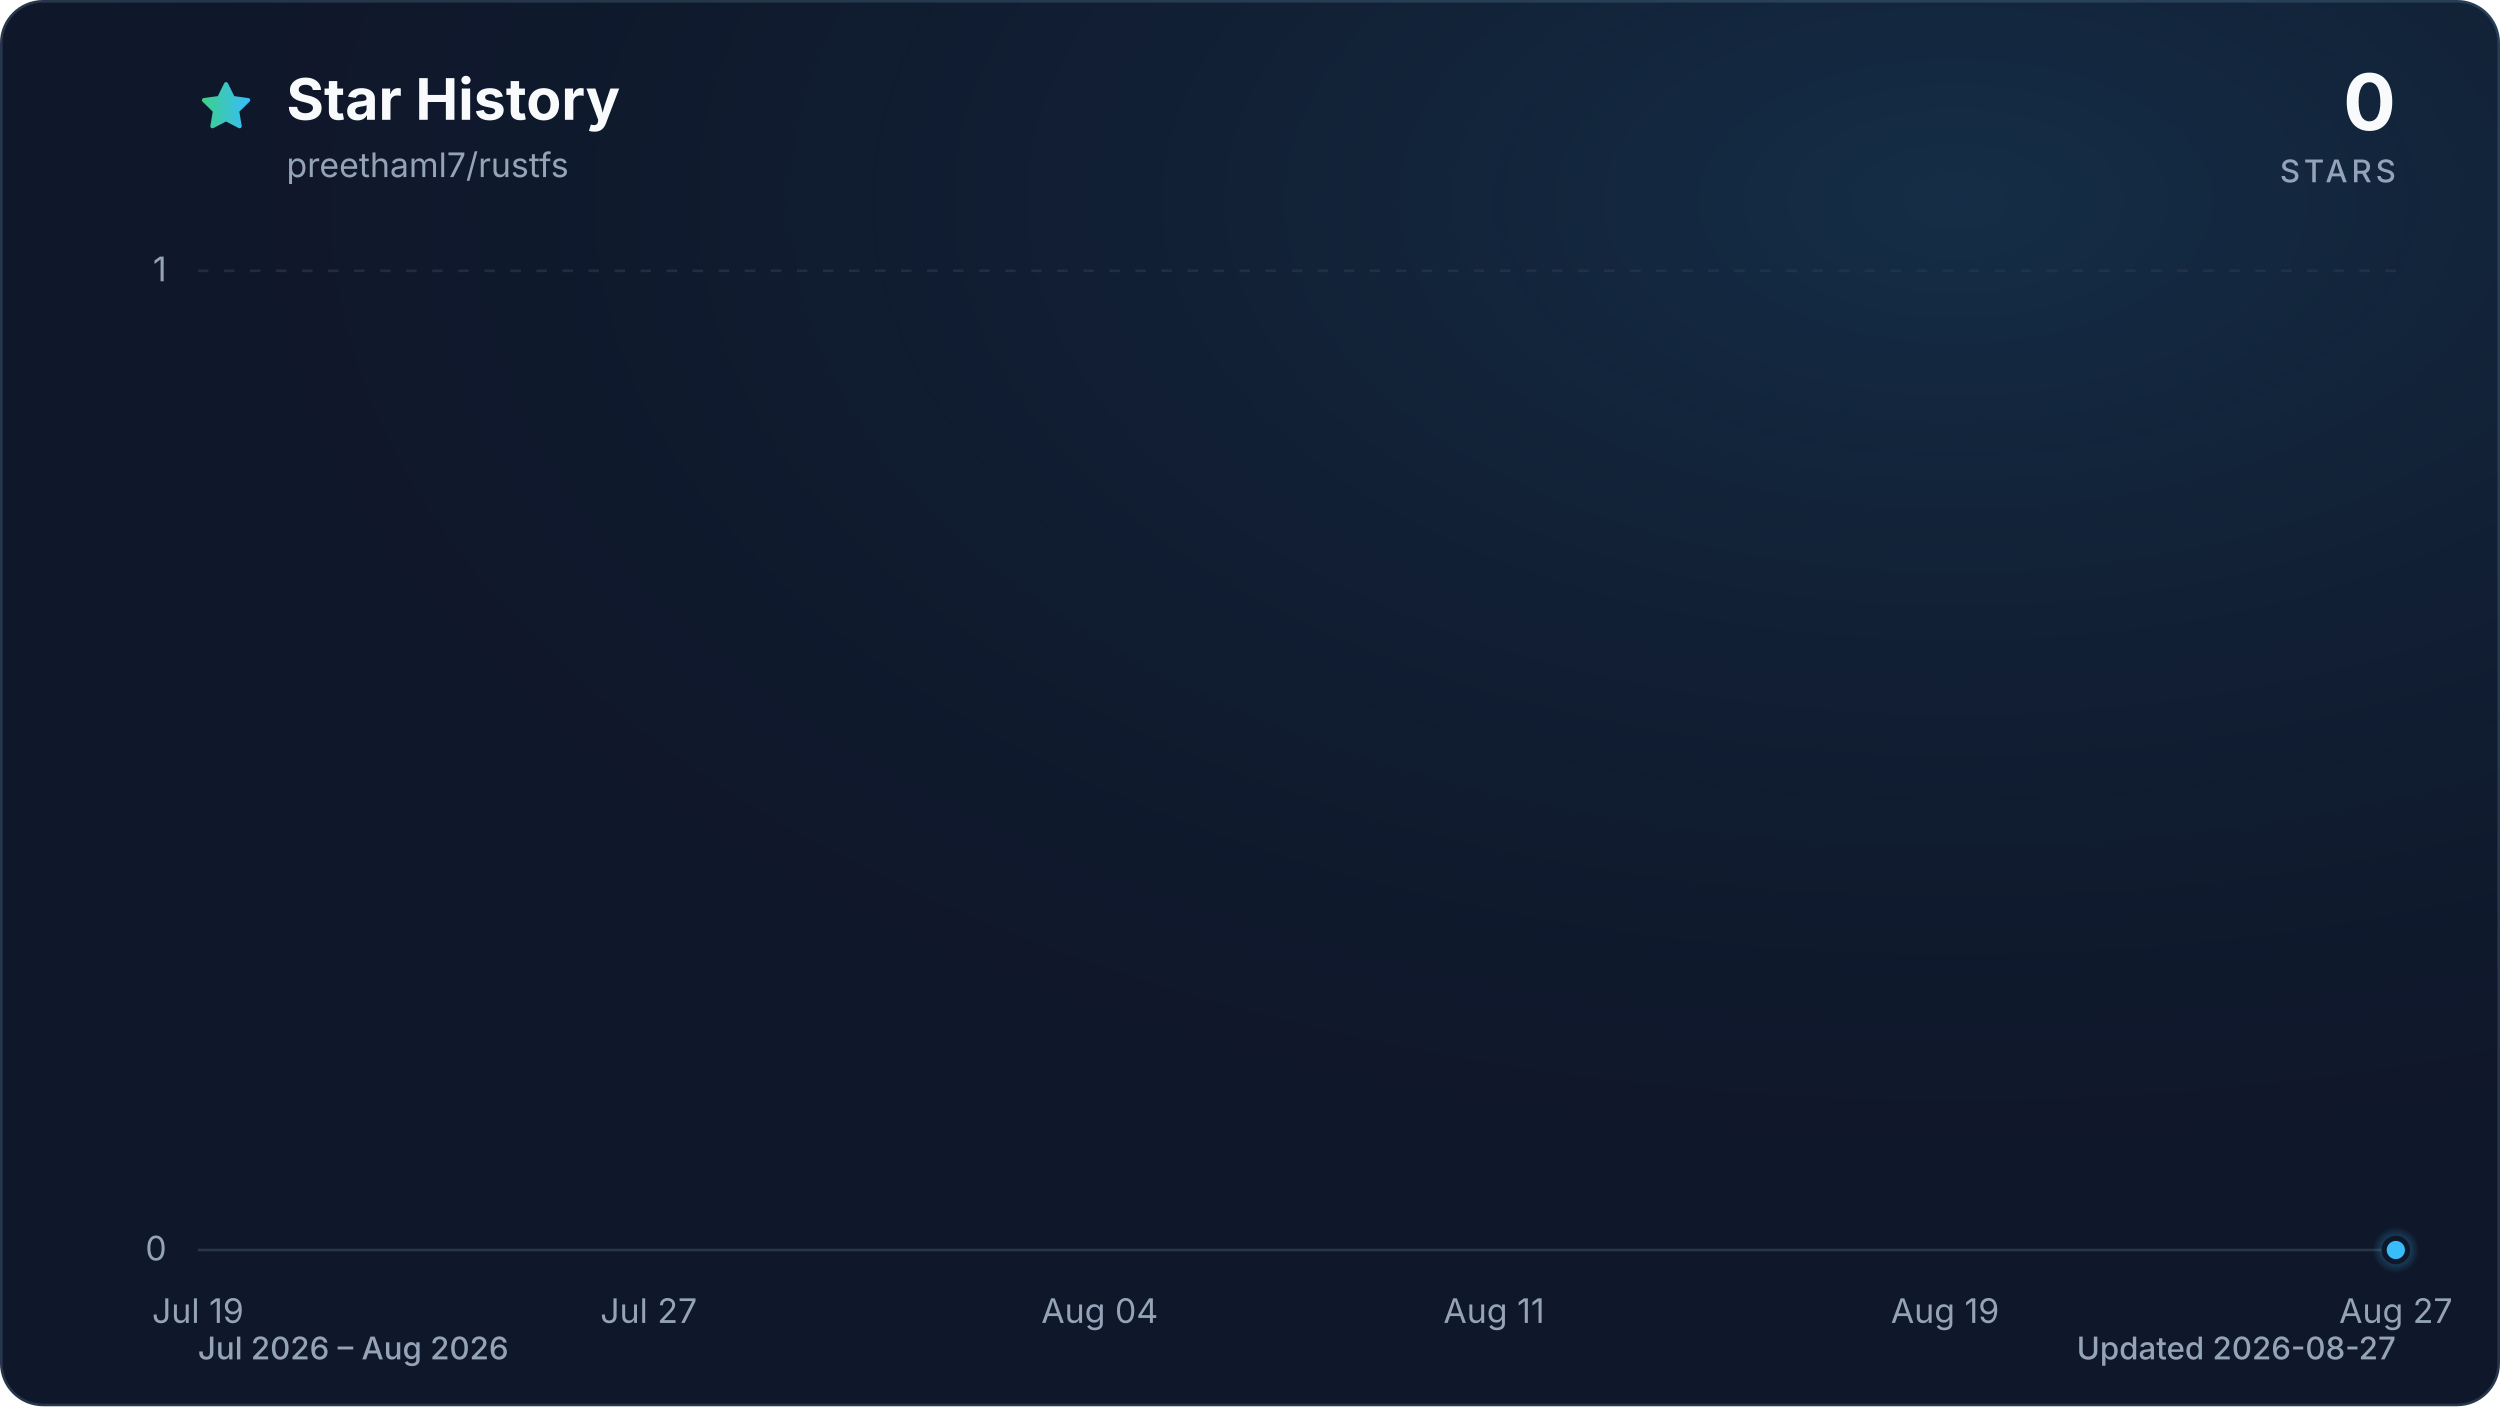
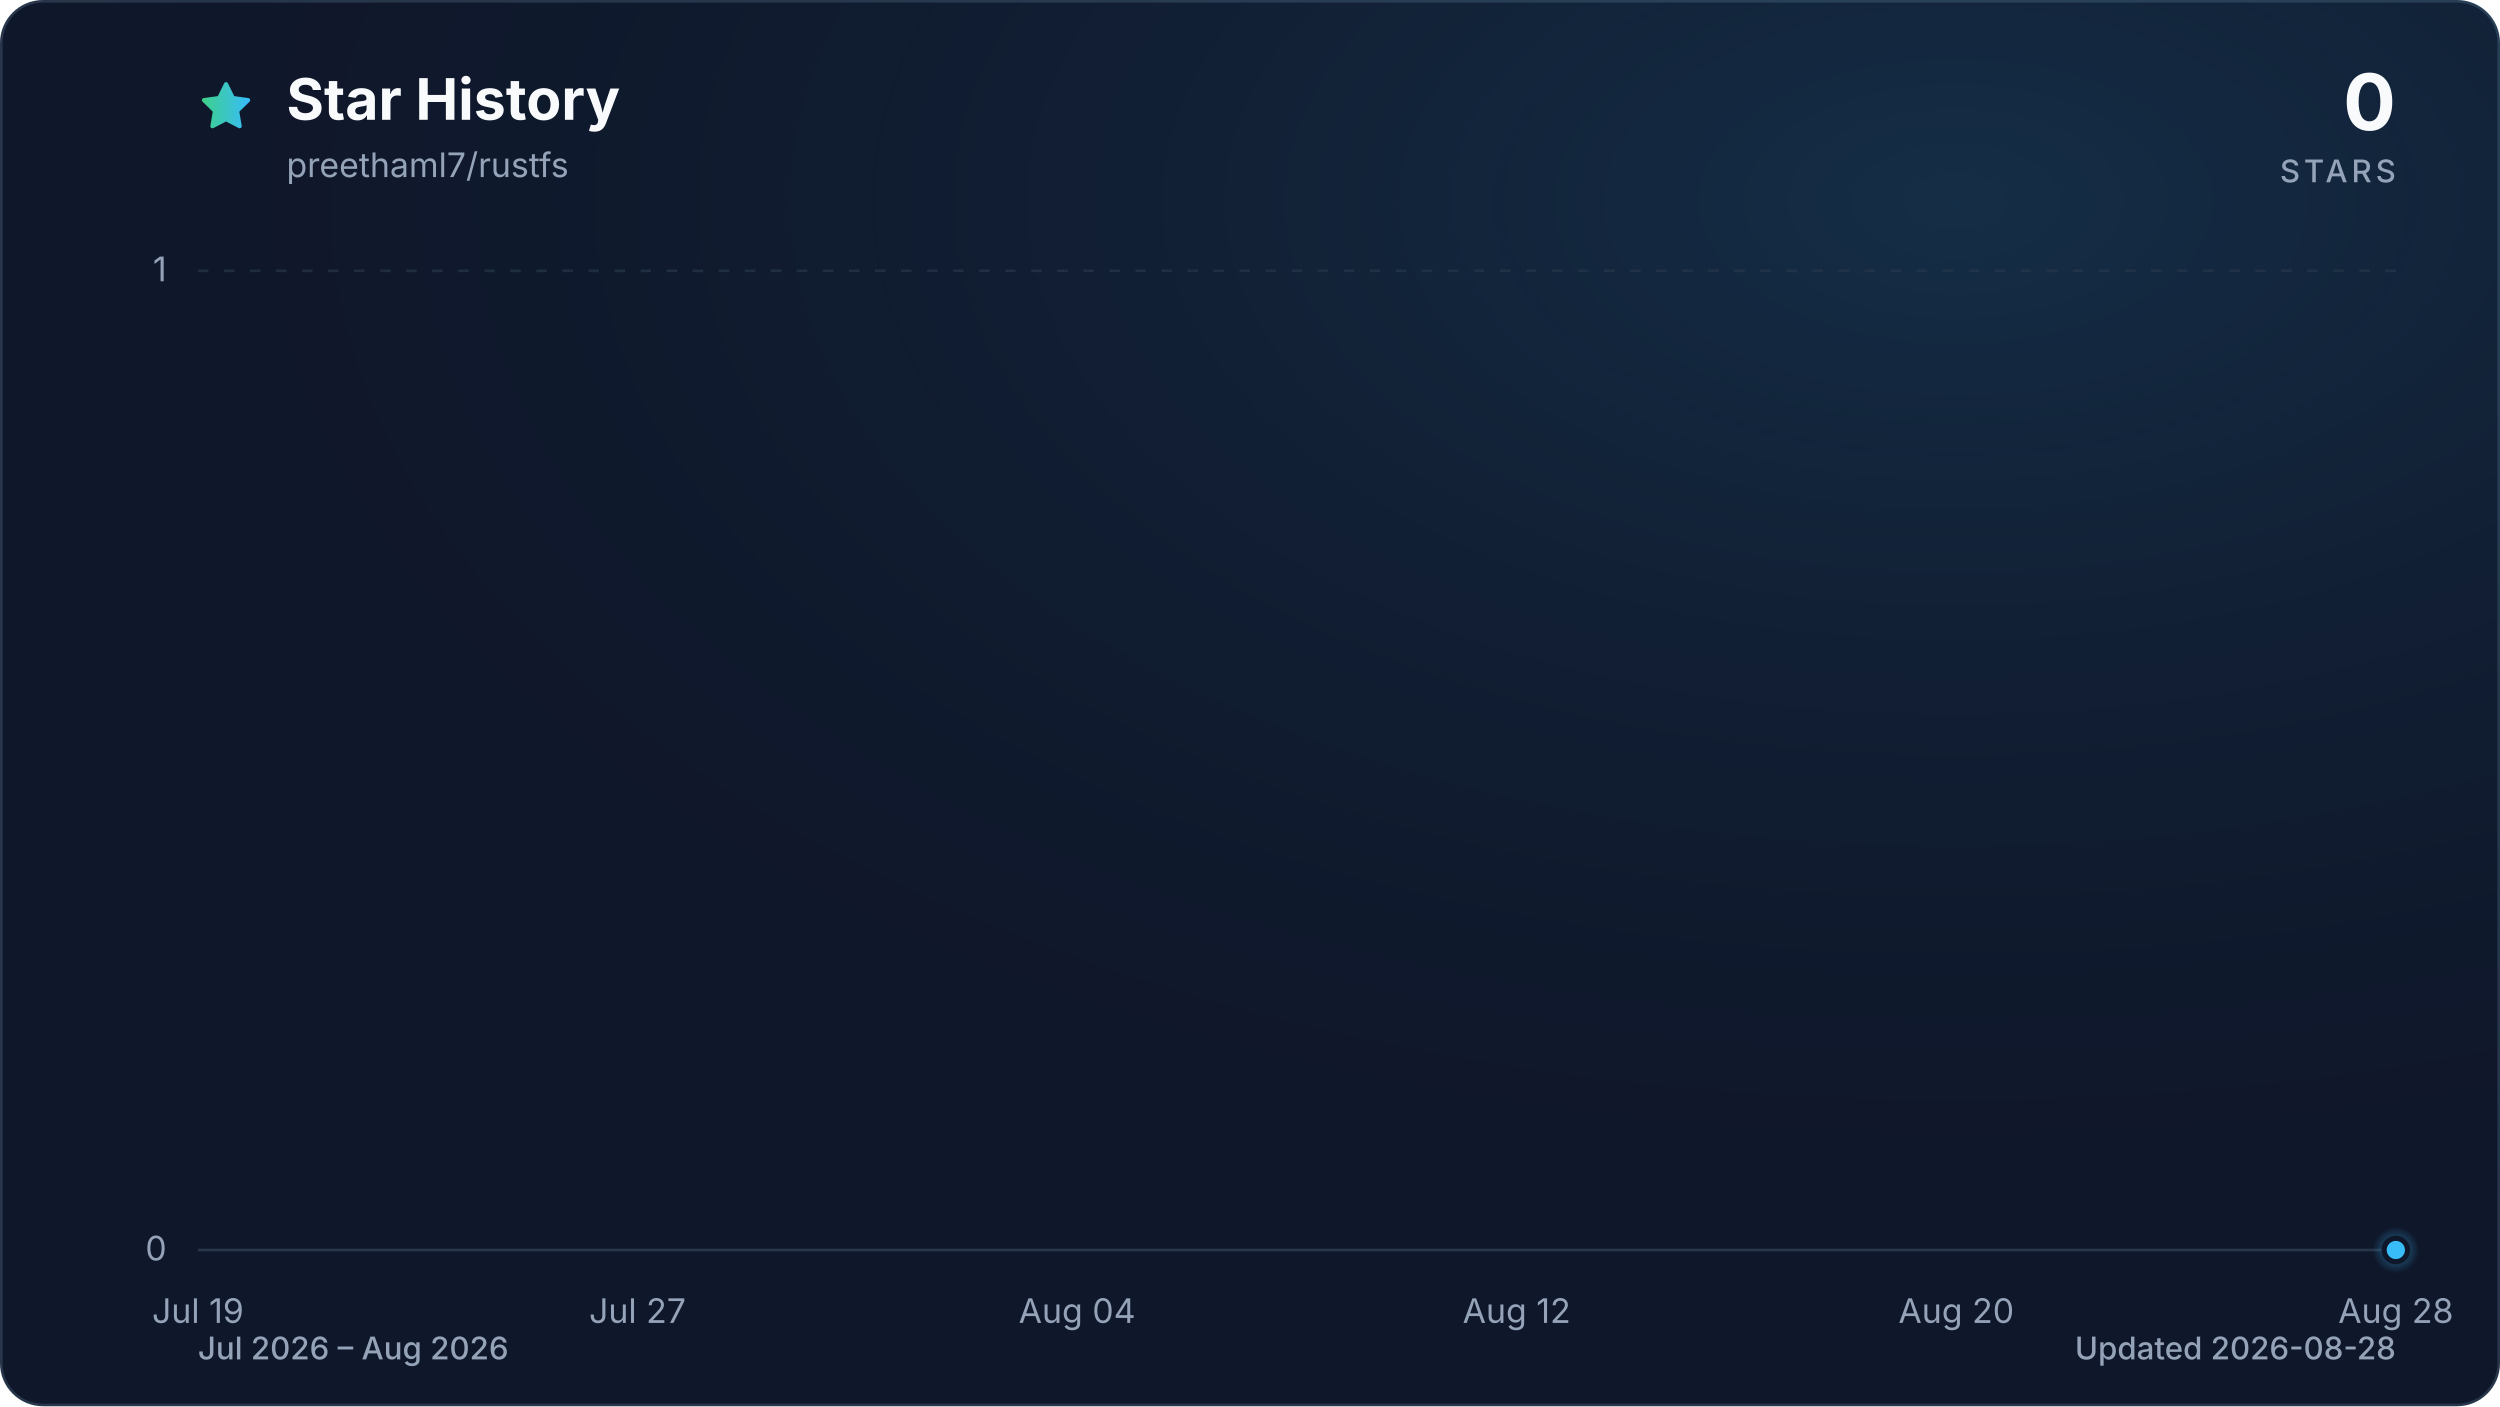
<svg xmlns="http://www.w3.org/2000/svg" viewBox="0 0 960 540" role="img" aria-labelledby="title description" data-style="gradient" data-variant="glow" data-animated="true">
  <defs>
    <linearGradient id="trend" x1="0" y1="0" x2="1" y2="0">
      <stop offset="0%" stop-color="#3ecf8e" />
      <stop offset="100%" stop-color="#38bdf8" />
    </linearGradient>
    <linearGradient id="area" x1="0" y1="0" x2="0" y2="1">
      <stop offset="0%" stop-color="#3ecf8e" stop-opacity="0.30" />
      <stop offset="55%" stop-color="#38bdf8" stop-opacity="0.10" />
      <stop offset="100%" stop-color="#38bdf8" stop-opacity="0.01" />
    </linearGradient>
    <radialGradient id="marker-halo" cx="50%" cy="50%" r="50%">
      <stop offset="0%" stop-color="#38bdf8" stop-opacity="0.55" />
      <stop offset="100%" stop-color="#38bdf8" stop-opacity="0" />
    </radialGradient>
    <radialGradient id="surface-glow" cx="78%" cy="14%" r="80%">
      <stop offset="0%" stop-color="#38bdf8" stop-opacity="0.14" />
      <stop offset="100%" stop-color="#0f172a" stop-opacity="0" />
    </radialGradient>
    <filter id="trend-glow" x="-20%" y="-20%" width="140%" height="140%">
      <feGaussianBlur stdDeviation="7" />
    </filter>
  </defs>
  <style>
.trend-enter{transform-box:fill-box;transform-origin:center;animation:trend-enter 520ms cubic-bezier(0.16,1,0.3,1)}
.marker-enter{transform-box:fill-box;transform-origin:center;animation:marker-enter 320ms cubic-bezier(0.16,1,0.3,1) 200ms both}
.marker-pulse{transform-box:fill-box;transform-origin:center;animation:marker-pulse 2.6s ease-out infinite}
@keyframes trend-enter{from{opacity:.35;transform:translateY(10px)}to{opacity:1;transform:translateY(0)}}
@keyframes marker-enter{from{opacity:0;transform:scale(.4)}to{opacity:1;transform:scale(1)}}
@keyframes marker-pulse{0%{opacity:.5;transform:scale(.7)}70%,100%{opacity:0;transform:scale(2.1)}}
@media (prefers-reduced-motion:reduce){.trend-enter,.marker-enter,.marker-pulse{animation:none!important}}
@media (prefers-reduced-motion:reduce){.marker-pulse{opacity:0}}
</style>
  <rect x="0.5" y="0.5" width="959" height="539" fill="#0f172a" stroke="#27364a" stroke-width="1" rx="16" />
  <rect width="960" height="540" fill="url(#surface-glow)" rx="16" />
  <path d="M12 2.6l2.9 5.9 6.5.9-4.7 4.6 1.1 6.5-5.8-3-5.8 3 1.1-6.5-4.7-4.6 6.5-.9L12 2.6Z" transform="translate(76 30) scale(.9)" fill="url(#trend)" stroke="url(#trend)" stroke-width="1.8" stroke-linejoin="round" aria-hidden="true" />
  <text x="110" y="46" fill="#f8fafc" font-family="ui-sans-serif, system-ui, -apple-system, BlinkMacSystemFont, 'Segoe UI', sans-serif" font-size="22" font-weight="700">Star History</text>
  <text x="110" y="68" fill="#94a3b8" font-family="ui-sans-serif, system-ui, -apple-system, BlinkMacSystemFont, 'Segoe UI', sans-serif" font-size="13">preethaml7/rustfs</text>
  <text x="920" y="50" fill="#f8fafc" font-family="ui-sans-serif, system-ui, -apple-system, BlinkMacSystemFont, 'Segoe UI', sans-serif" font-size="30" font-weight="700" text-anchor="end">0</text>
  <text x="920" y="70" fill="#94a3b8" font-family="ui-sans-serif, system-ui, -apple-system, BlinkMacSystemFont, 'Segoe UI', sans-serif" font-size="12" font-weight="500" letter-spacing="1.5" text-anchor="end">STARS</text>
  <line x1="76" y1="480.0" x2="920" y2="480.0" stroke="#27364a" stroke-width="1" stroke-dasharray="0" opacity="1" />
  <text x="64" y="484.0" fill="#94a3b8" font-family="ui-sans-serif, system-ui, -apple-system, BlinkMacSystemFont, 'Segoe UI', sans-serif" font-size="13" text-anchor="end">0</text>
  <line x1="76" y1="104.0" x2="920" y2="104.0" stroke="#27364a" stroke-width="1" stroke-dasharray="4 6" opacity="0.7" />
  <text x="64" y="108.0" fill="#94a3b8" font-family="ui-sans-serif, system-ui, -apple-system, BlinkMacSystemFont, 'Segoe UI', sans-serif" font-size="13" text-anchor="end">1</text>
  <text x="76.0" y="508" fill="#94a3b8" font-family="ui-sans-serif, system-ui, -apple-system, BlinkMacSystemFont, 'Segoe UI', sans-serif" font-size="13" text-anchor="middle">Jul 19</text>
-   <text x="249.1" y="508" fill="#94a3b8" font-family="ui-sans-serif, system-ui, -apple-system, BlinkMacSystemFont, 'Segoe UI', sans-serif" font-size="13" text-anchor="middle">Jul 27</text>
-   <text x="422.3" y="508" fill="#94a3b8" font-family="ui-sans-serif, system-ui, -apple-system, BlinkMacSystemFont, 'Segoe UI', sans-serif" font-size="13" text-anchor="middle">Aug 04</text>
-   <text x="573.7" y="508" fill="#94a3b8" font-family="ui-sans-serif, system-ui, -apple-system, BlinkMacSystemFont, 'Segoe UI', sans-serif" font-size="13" text-anchor="middle">Aug 11</text>
-   <text x="746.9" y="508" fill="#94a3b8" font-family="ui-sans-serif, system-ui, -apple-system, BlinkMacSystemFont, 'Segoe UI', sans-serif" font-size="13" text-anchor="middle">Aug 19</text>
-   <text x="920.0" y="508" fill="#94a3b8" font-family="ui-sans-serif, system-ui, -apple-system, BlinkMacSystemFont, 'Segoe UI', sans-serif" font-size="13" text-anchor="middle">Aug 27</text>
+   <text x="244.8" y="508" fill="#94a3b8" font-family="ui-sans-serif, system-ui, -apple-system, BlinkMacSystemFont, 'Segoe UI', sans-serif" font-size="13" text-anchor="middle">Jul 27</text>
+   <text x="413.6" y="508" fill="#94a3b8" font-family="ui-sans-serif, system-ui, -apple-system, BlinkMacSystemFont, 'Segoe UI', sans-serif" font-size="13" text-anchor="middle">Aug 04</text>
+   <text x="582.4" y="508" fill="#94a3b8" font-family="ui-sans-serif, system-ui, -apple-system, BlinkMacSystemFont, 'Segoe UI', sans-serif" font-size="13" text-anchor="middle">Aug 12</text>
+   <text x="751.2" y="508" fill="#94a3b8" font-family="ui-sans-serif, system-ui, -apple-system, BlinkMacSystemFont, 'Segoe UI', sans-serif" font-size="13" text-anchor="middle">Aug 20</text>
+   <text x="920.0" y="508" fill="#94a3b8" font-family="ui-sans-serif, system-ui, -apple-system, BlinkMacSystemFont, 'Segoe UI', sans-serif" font-size="13" text-anchor="middle">Aug 28</text>
  <g class="trend-enter">
-     <path d="M 76.0 480.0 C 83.2 480.0, 90.4 480.0, 97.6 480.0 C 104.9 480.0, 112.1 480.0, 119.3 480.0 C 126.5 480.0, 133.7 480.0, 140.9 480.0 C 148.1 480.0, 155.4 480.0, 162.6 480.0 C 169.8 480.0, 177.0 480.0, 184.2 480.0 C 191.4 480.0, 198.6 480.0, 205.8 480.0 C 213.1 480.0, 220.3 480.0, 227.5 480.0 C 234.7 480.0, 241.9 480.0, 249.1 480.0 C 256.3 480.0, 263.6 480.0, 270.8 480.0 C 278.0 480.0, 285.2 480.0, 292.4 480.0 C 299.6 480.0, 306.8 480.0, 314.1 480.0 C 321.3 480.0, 328.5 480.0, 335.7 480.0 C 342.9 480.0, 350.1 480.0, 357.3 480.0 C 364.5 480.0, 371.8 480.0, 379.0 480.0 C 386.2 480.0, 393.4 480.0, 400.6 480.0 C 407.8 480.0, 415.0 480.0, 422.3 480.0 C 429.5 480.0, 436.7 480.0, 443.9 480.0 C 451.1 480.0, 458.3 480.0, 465.5 480.0 C 472.8 480.0, 480.0 480.0, 487.2 480.0 C 494.4 480.0, 501.6 480.0, 508.8 480.0 C 516.0 480.0, 523.2 480.0, 530.5 480.0 C 537.7 480.0, 544.9 480.0, 552.1 480.0 C 559.3 480.0, 566.5 480.0, 573.7 480.0 C 581.0 480.0, 588.2 480.0, 595.4 480.0 C 602.6 480.0, 609.8 480.0, 617.0 480.0 C 624.2 480.0, 631.5 480.0, 638.7 480.0 C 645.9 480.0, 653.1 480.0, 660.3 480.0 C 667.5 480.0, 674.7 480.0, 681.9 480.0 C 689.2 480.0, 696.4 480.0, 703.6 480.0 C 710.8 480.0, 718.0 480.0, 725.2 480.0 C 732.4 480.0, 739.7 480.0, 746.9 480.0 C 754.1 480.0, 761.3 480.0, 768.5 480.0 C 775.7 480.0, 782.9 480.0, 790.2 480.0 C 797.4 480.0, 804.6 480.0, 811.8 480.0 C 819.0 480.0, 826.2 480.0, 833.4 480.0 C 840.6 480.0, 847.9 480.0, 855.1 480.0 C 862.3 480.0, 869.5 480.0, 876.7 480.0 C 883.9 480.0, 891.1 480.0, 898.4 480.0 C 905.6 480.0, 912.8 480.0, 920.0 480.0 L 920.0 480.0 L 76.0 480.0 Z" fill="url(#area)" />
-     <path d="M 76.0 480.0 C 83.2 480.0, 90.4 480.0, 97.6 480.0 C 104.9 480.0, 112.1 480.0, 119.3 480.0 C 126.5 480.0, 133.7 480.0, 140.9 480.0 C 148.1 480.0, 155.4 480.0, 162.6 480.0 C 169.8 480.0, 177.0 480.0, 184.2 480.0 C 191.4 480.0, 198.6 480.0, 205.8 480.0 C 213.1 480.0, 220.3 480.0, 227.5 480.0 C 234.7 480.0, 241.9 480.0, 249.1 480.0 C 256.3 480.0, 263.6 480.0, 270.8 480.0 C 278.0 480.0, 285.2 480.0, 292.4 480.0 C 299.6 480.0, 306.8 480.0, 314.1 480.0 C 321.3 480.0, 328.5 480.0, 335.7 480.0 C 342.9 480.0, 350.1 480.0, 357.3 480.0 C 364.5 480.0, 371.8 480.0, 379.0 480.0 C 386.2 480.0, 393.4 480.0, 400.6 480.0 C 407.8 480.0, 415.0 480.0, 422.3 480.0 C 429.5 480.0, 436.7 480.0, 443.9 480.0 C 451.1 480.0, 458.3 480.0, 465.5 480.0 C 472.8 480.0, 480.0 480.0, 487.2 480.0 C 494.4 480.0, 501.6 480.0, 508.8 480.0 C 516.0 480.0, 523.2 480.0, 530.5 480.0 C 537.7 480.0, 544.9 480.0, 552.1 480.0 C 559.3 480.0, 566.5 480.0, 573.7 480.0 C 581.0 480.0, 588.2 480.0, 595.4 480.0 C 602.6 480.0, 609.8 480.0, 617.0 480.0 C 624.2 480.0, 631.5 480.0, 638.7 480.0 C 645.9 480.0, 653.1 480.0, 660.3 480.0 C 667.5 480.0, 674.7 480.0, 681.9 480.0 C 689.2 480.0, 696.4 480.0, 703.6 480.0 C 710.8 480.0, 718.0 480.0, 725.2 480.0 C 732.4 480.0, 739.7 480.0, 746.9 480.0 C 754.1 480.0, 761.3 480.0, 768.5 480.0 C 775.7 480.0, 782.9 480.0, 790.2 480.0 C 797.4 480.0, 804.6 480.0, 811.8 480.0 C 819.0 480.0, 826.2 480.0, 833.4 480.0 C 840.6 480.0, 847.9 480.0, 855.1 480.0 C 862.3 480.0, 869.5 480.0, 876.7 480.0 C 883.9 480.0, 891.1 480.0, 898.4 480.0 C 905.6 480.0, 912.8 480.0, 920.0 480.0" fill="none" stroke="url(#trend)" stroke-width="12" stroke-linecap="round" stroke-linejoin="round" opacity="0.16" filter="url(#trend-glow)" />
-     <path d="M 76.0 480.0 C 83.2 480.0, 90.4 480.0, 97.6 480.0 C 104.9 480.0, 112.1 480.0, 119.3 480.0 C 126.5 480.0, 133.7 480.0, 140.9 480.0 C 148.1 480.0, 155.4 480.0, 162.6 480.0 C 169.8 480.0, 177.0 480.0, 184.2 480.0 C 191.4 480.0, 198.6 480.0, 205.8 480.0 C 213.1 480.0, 220.3 480.0, 227.5 480.0 C 234.7 480.0, 241.9 480.0, 249.1 480.0 C 256.3 480.0, 263.6 480.0, 270.8 480.0 C 278.0 480.0, 285.2 480.0, 292.4 480.0 C 299.6 480.0, 306.8 480.0, 314.1 480.0 C 321.3 480.0, 328.5 480.0, 335.7 480.0 C 342.9 480.0, 350.1 480.0, 357.3 480.0 C 364.5 480.0, 371.8 480.0, 379.0 480.0 C 386.2 480.0, 393.4 480.0, 400.6 480.0 C 407.8 480.0, 415.0 480.0, 422.3 480.0 C 429.5 480.0, 436.7 480.0, 443.9 480.0 C 451.1 480.0, 458.3 480.0, 465.5 480.0 C 472.8 480.0, 480.0 480.0, 487.2 480.0 C 494.4 480.0, 501.6 480.0, 508.8 480.0 C 516.0 480.0, 523.2 480.0, 530.5 480.0 C 537.7 480.0, 544.9 480.0, 552.1 480.0 C 559.3 480.0, 566.5 480.0, 573.7 480.0 C 581.0 480.0, 588.2 480.0, 595.4 480.0 C 602.6 480.0, 609.8 480.0, 617.0 480.0 C 624.2 480.0, 631.5 480.0, 638.7 480.0 C 645.9 480.0, 653.1 480.0, 660.3 480.0 C 667.5 480.0, 674.7 480.0, 681.9 480.0 C 689.2 480.0, 696.4 480.0, 703.6 480.0 C 710.8 480.0, 718.0 480.0, 725.2 480.0 C 732.4 480.0, 739.7 480.0, 746.9 480.0 C 754.1 480.0, 761.3 480.0, 768.5 480.0 C 775.7 480.0, 782.9 480.0, 790.2 480.0 C 797.4 480.0, 804.6 480.0, 811.8 480.0 C 819.0 480.0, 826.2 480.0, 833.4 480.0 C 840.6 480.0, 847.9 480.0, 855.1 480.0 C 862.3 480.0, 869.5 480.0, 876.7 480.0 C 883.9 480.0, 891.1 480.0, 898.4 480.0 C 905.6 480.0, 912.8 480.0, 920.0 480.0" fill="none" stroke="url(#trend)" stroke-width="3" stroke-linecap="round" stroke-linejoin="round" />
+     <path d="M 76.0 480.0 C 83.0 480.0, 90.1 480.0, 97.1 480.0 C 104.1 480.0, 111.2 480.0, 118.2 480.0 C 125.2 480.0, 132.3 480.0, 139.3 480.0 C 146.3 480.0, 153.4 480.0, 160.4 480.0 C 167.4 480.0, 174.5 480.0, 181.5 480.0 C 188.5 480.0, 195.6 480.0, 202.6 480.0 C 209.6 480.0, 216.7 480.0, 223.7 480.0 C 230.7 480.0, 237.8 480.0, 244.8 480.0 C 251.8 480.0, 258.9 480.0, 265.9 480.0 C 272.9 480.0, 280.0 480.0, 287.0 480.0 C 294.0 480.0, 301.1 480.0, 308.1 480.0 C 315.1 480.0, 322.2 480.0, 329.2 480.0 C 336.2 480.0, 343.3 480.0, 350.3 480.0 C 357.3 480.0, 364.4 480.0, 371.4 480.0 C 378.4 480.0, 385.5 480.0, 392.5 480.0 C 399.5 480.0, 406.6 480.0, 413.6 480.0 C 420.6 480.0, 427.7 480.0, 434.7 480.0 C 441.7 480.0, 448.8 480.0, 455.8 480.0 C 462.8 480.0, 469.9 480.0, 476.9 480.0 C 483.9 480.0, 491.0 480.0, 498.0 480.0 C 505.0 480.0, 512.1 480.0, 519.1 480.0 C 526.1 480.0, 533.2 480.0, 540.2 480.0 C 547.2 480.0, 554.3 480.0, 561.3 480.0 C 568.3 480.0, 575.4 480.0, 582.4 480.0 C 589.4 480.0, 596.5 480.0, 603.5 480.0 C 610.5 480.0, 617.6 480.0, 624.6 480.0 C 631.6 480.0, 638.7 480.0, 645.7 480.0 C 652.7 480.0, 659.8 480.0, 666.8 480.0 C 673.8 480.0, 680.9 480.0, 687.9 480.0 C 694.9 480.0, 702.0 480.0, 709.0 480.0 C 716.0 480.0, 723.1 480.0, 730.1 480.0 C 737.1 480.0, 744.2 480.0, 751.2 480.0 C 758.2 480.0, 765.3 480.0, 772.3 480.0 C 779.3 480.0, 786.4 480.0, 793.4 480.0 C 800.4 480.0, 807.5 480.0, 814.5 480.0 C 821.5 480.0, 828.6 480.0, 835.6 480.0 C 842.6 480.0, 849.7 480.0, 856.7 480.0 C 863.7 480.0, 870.8 480.0, 877.8 480.0 C 884.8 480.0, 891.9 480.0, 898.9 480.0 C 905.9 480.0, 913.0 480.0, 920.0 480.0 L 920.0 480.0 L 76.0 480.0 Z" fill="url(#area)" />
+     <path d="M 76.0 480.0 C 83.0 480.0, 90.1 480.0, 97.1 480.0 C 104.1 480.0, 111.2 480.0, 118.2 480.0 C 125.2 480.0, 132.3 480.0, 139.3 480.0 C 146.3 480.0, 153.4 480.0, 160.4 480.0 C 167.4 480.0, 174.5 480.0, 181.5 480.0 C 188.5 480.0, 195.6 480.0, 202.6 480.0 C 209.6 480.0, 216.7 480.0, 223.7 480.0 C 230.7 480.0, 237.8 480.0, 244.8 480.0 C 251.8 480.0, 258.9 480.0, 265.9 480.0 C 272.9 480.0, 280.0 480.0, 287.0 480.0 C 294.0 480.0, 301.1 480.0, 308.1 480.0 C 315.1 480.0, 322.2 480.0, 329.2 480.0 C 336.2 480.0, 343.3 480.0, 350.3 480.0 C 357.3 480.0, 364.4 480.0, 371.4 480.0 C 378.4 480.0, 385.5 480.0, 392.5 480.0 C 399.5 480.0, 406.6 480.0, 413.6 480.0 C 420.6 480.0, 427.7 480.0, 434.7 480.0 C 441.7 480.0, 448.8 480.0, 455.8 480.0 C 462.8 480.0, 469.9 480.0, 476.9 480.0 C 483.9 480.0, 491.0 480.0, 498.0 480.0 C 505.0 480.0, 512.1 480.0, 519.1 480.0 C 526.1 480.0, 533.2 480.0, 540.2 480.0 C 547.2 480.0, 554.3 480.0, 561.3 480.0 C 568.3 480.0, 575.4 480.0, 582.4 480.0 C 589.4 480.0, 596.5 480.0, 603.5 480.0 C 610.5 480.0, 617.6 480.0, 624.6 480.0 C 631.6 480.0, 638.7 480.0, 645.7 480.0 C 652.7 480.0, 659.8 480.0, 666.8 480.0 C 673.8 480.0, 680.9 480.0, 687.9 480.0 C 694.9 480.0, 702.0 480.0, 709.0 480.0 C 716.0 480.0, 723.1 480.0, 730.1 480.0 C 737.1 480.0, 744.2 480.0, 751.2 480.0 C 758.2 480.0, 765.3 480.0, 772.3 480.0 C 779.3 480.0, 786.4 480.0, 793.4 480.0 C 800.4 480.0, 807.5 480.0, 814.5 480.0 C 821.5 480.0, 828.6 480.0, 835.6 480.0 C 842.6 480.0, 849.7 480.0, 856.7 480.0 C 863.7 480.0, 870.8 480.0, 877.8 480.0 C 884.8 480.0, 891.9 480.0, 898.9 480.0 C 905.9 480.0, 913.0 480.0, 920.0 480.0" fill="none" stroke="url(#trend)" stroke-width="12" stroke-linecap="round" stroke-linejoin="round" opacity="0.16" filter="url(#trend-glow)" />
+     <path d="M 76.0 480.0 C 83.0 480.0, 90.1 480.0, 97.1 480.0 C 104.1 480.0, 111.2 480.0, 118.2 480.0 C 125.2 480.0, 132.3 480.0, 139.3 480.0 C 146.3 480.0, 153.4 480.0, 160.4 480.0 C 167.4 480.0, 174.5 480.0, 181.5 480.0 C 188.5 480.0, 195.6 480.0, 202.6 480.0 C 209.6 480.0, 216.7 480.0, 223.7 480.0 C 230.7 480.0, 237.8 480.0, 244.8 480.0 C 251.8 480.0, 258.9 480.0, 265.9 480.0 C 272.9 480.0, 280.0 480.0, 287.0 480.0 C 294.0 480.0, 301.1 480.0, 308.1 480.0 C 315.1 480.0, 322.2 480.0, 329.2 480.0 C 336.2 480.0, 343.3 480.0, 350.3 480.0 C 357.3 480.0, 364.4 480.0, 371.4 480.0 C 378.4 480.0, 385.5 480.0, 392.5 480.0 C 399.5 480.0, 406.6 480.0, 413.6 480.0 C 420.6 480.0, 427.7 480.0, 434.7 480.0 C 441.7 480.0, 448.8 480.0, 455.8 480.0 C 462.8 480.0, 469.9 480.0, 476.9 480.0 C 483.9 480.0, 491.0 480.0, 498.0 480.0 C 505.0 480.0, 512.1 480.0, 519.1 480.0 C 526.1 480.0, 533.2 480.0, 540.2 480.0 C 547.2 480.0, 554.3 480.0, 561.3 480.0 C 568.3 480.0, 575.4 480.0, 582.4 480.0 C 589.4 480.0, 596.5 480.0, 603.5 480.0 C 610.5 480.0, 617.6 480.0, 624.6 480.0 C 631.6 480.0, 638.7 480.0, 645.7 480.0 C 652.7 480.0, 659.8 480.0, 666.8 480.0 C 673.8 480.0, 680.9 480.0, 687.9 480.0 C 694.9 480.0, 702.0 480.0, 709.0 480.0 C 716.0 480.0, 723.1 480.0, 730.1 480.0 C 737.1 480.0, 744.2 480.0, 751.2 480.0 C 758.2 480.0, 765.3 480.0, 772.3 480.0 C 779.3 480.0, 786.4 480.0, 793.4 480.0 C 800.4 480.0, 807.5 480.0, 814.5 480.0 C 821.5 480.0, 828.6 480.0, 835.6 480.0 C 842.6 480.0, 849.7 480.0, 856.7 480.0 C 863.7 480.0, 870.8 480.0, 877.8 480.0 C 884.8 480.0, 891.9 480.0, 898.9 480.0 C 905.9 480.0, 913.0 480.0, 920.0 480.0" fill="none" stroke="url(#trend)" stroke-width="3" stroke-linecap="round" stroke-linejoin="round" />
  </g>
  <g class="marker-enter">
    <circle class="marker-pulse" cx="920.0" cy="480.0" r="9" fill="url(#marker-halo)" />
    <circle cx="920.0" cy="480.0" r="4.5" fill="#38bdf8" stroke="#0f172a" stroke-width="2" />
  </g>
  <text x="76" y="522" fill="#94a3b8" font-family="ui-sans-serif, system-ui, -apple-system, BlinkMacSystemFont, 'Segoe UI', sans-serif" font-size="12" font-weight="500">Jul 2026 – Aug 2026</text>
-   <text x="920" y="522" fill="#94a3b8" font-family="ui-sans-serif, system-ui, -apple-system, BlinkMacSystemFont, 'Segoe UI', sans-serif" font-size="12" font-weight="500" text-anchor="end">Updated 2026-08-27</text>
+   <text x="920" y="522" fill="#94a3b8" font-family="ui-sans-serif, system-ui, -apple-system, BlinkMacSystemFont, 'Segoe UI', sans-serif" font-size="12" font-weight="500" text-anchor="end">Updated 2026-08-28</text>
</svg>
